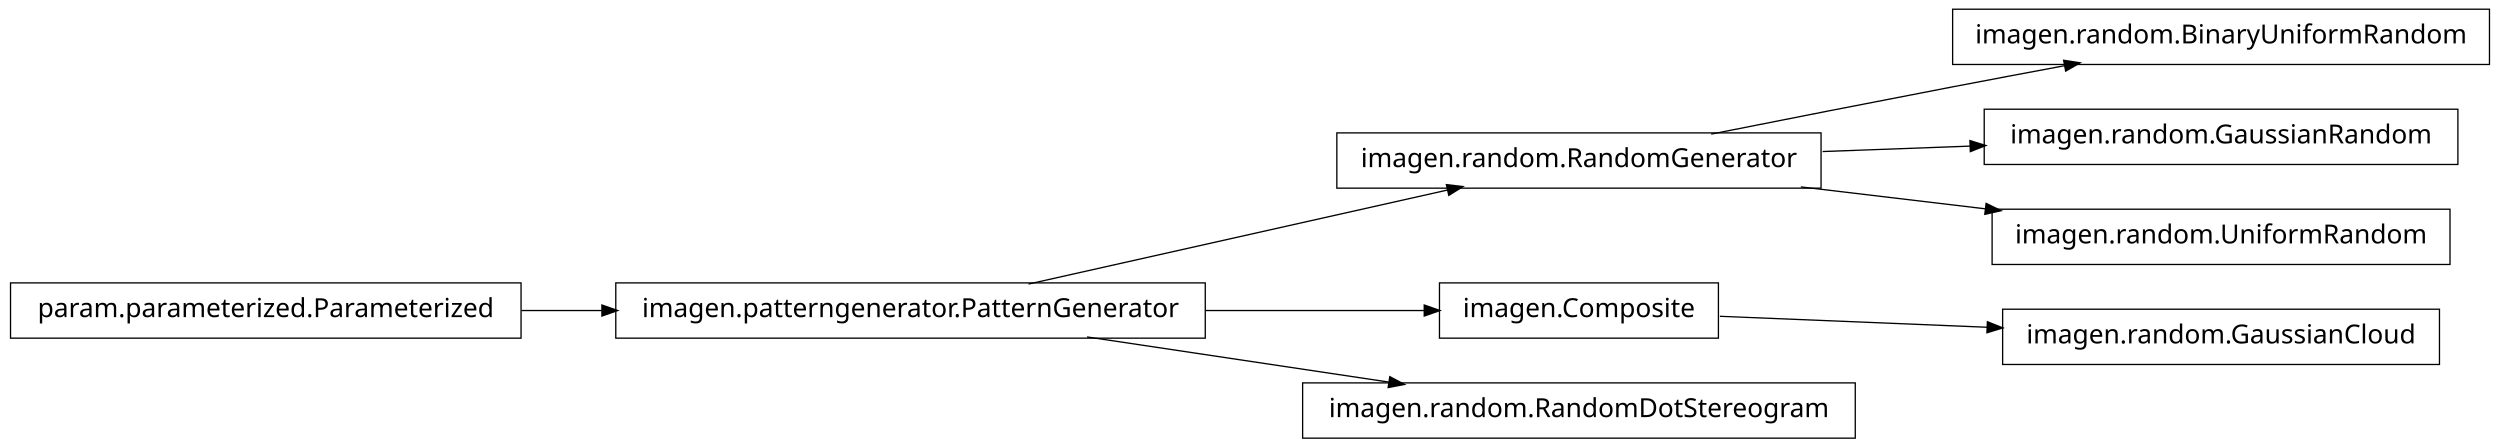
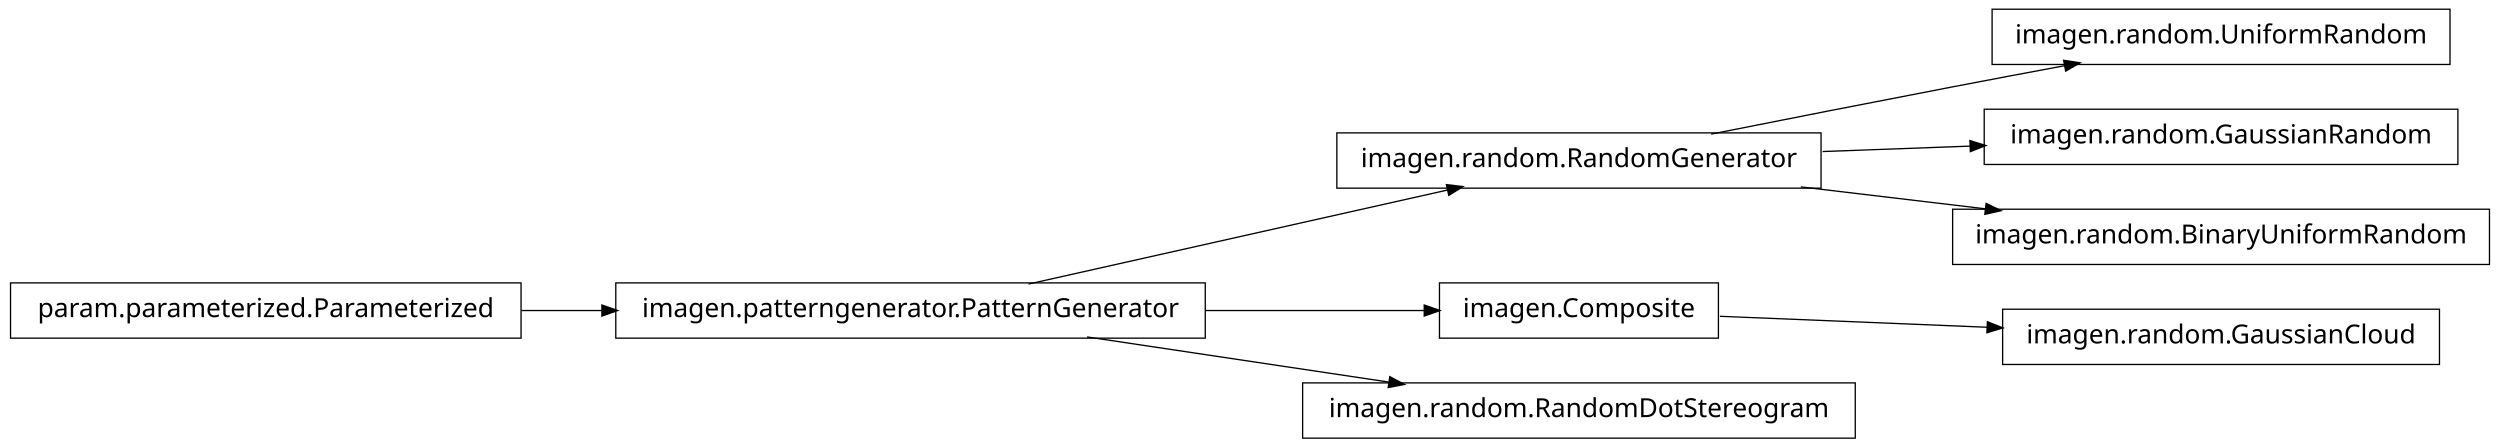
<svg xmlns="http://www.w3.org/2000/svg" width="950pt" height="170pt" viewBox="0.00 0.00 950.00 170.00">
  <g id="graph1" class="graph" transform="scale(1 1) rotate(0) translate(4 166)">
    <polygon fill="white" stroke="white" points="-4,5 -4,-166 947,-166 947,5 -4,5" />
    <g id="node1" class="node">
-       <polygon fill="none" stroke="black" stroke-width="0.5" points="942,-162.5 738,-162.5 738,-141.5 942,-141.5 942,-162.5" />
-       <text text-anchor="middle" x="840" y="-149.5" font-family="Vera" font-size="10.00">imagen.random.BinaryUniformRandom</text>
+       <polygon fill="none" stroke="black" stroke-width="0.5" points="927,-162.5 753,-162.5 753,-141.5 927,-141.5 927,-162.5" />
+       <text text-anchor="middle" x="840" y="-149.5" font-family="Vera" font-size="10.00">imagen.random.UniformRandom</text>
    </g>
    <g id="node2" class="node">
      <polygon fill="none" stroke="black" stroke-width="0.5" points="688,-115.5 504,-115.5 504,-94.5 688,-94.5 688,-115.5" />
      <text text-anchor="middle" x="596" y="-102.5" font-family="Vera" font-size="10.00">imagen.random.RandomGenerator</text>
    </g>
    <g id="edge2" class="edge">
      <path fill="none" stroke="black" stroke-width="0.5" d="M646.249,-115.042C673.403,-120.435 707.523,-127.157 738,-133 751.786,-135.643 766.631,-138.438 780.613,-141.047" />
      <polygon fill="black" stroke="black" points="780.485,-142.803 785.721,-141.999 781.126,-139.362 780.485,-142.803" />
    </g>
-     <g id="node11" class="node">
+     <g id="node12" class="node">
      <polygon fill="none" stroke="black" stroke-width="0.5" points="930,-124.5 750,-124.5 750,-103.5 930,-103.5 930,-124.5" />
      <text text-anchor="middle" x="840" y="-111.5" font-family="Vera" font-size="10.00">imagen.random.GaussianRandom</text>
    </g>
-     <g id="edge10" class="edge">
+     <g id="edge12" class="edge">
      <path fill="none" stroke="black" stroke-width="0.5" d="M688.594,-108.415C706.955,-109.093 726.261,-109.805 744.711,-110.485" />
      <polygon fill="black" stroke="black" points="744.829,-112.241 749.89,-110.676 744.958,-108.743 744.829,-112.241" />
    </g>
    <g id="node16" class="node">
-       <polygon fill="none" stroke="black" stroke-width="0.5" points="927,-86.5 753,-86.5 753,-65.5 927,-65.5 927,-86.5" />
-       <text text-anchor="middle" x="840" y="-73.5" font-family="Vera" font-size="10.00">imagen.random.UniformRandom</text>
+       <polygon fill="none" stroke="black" stroke-width="0.5" points="942,-86.5 738,-86.5 738,-65.5 942,-65.5 942,-86.5" />
+       <text text-anchor="middle" x="840" y="-73.5" font-family="Vera" font-size="10.00">imagen.random.BinaryUniformRandom</text>
    </g>
    <g id="edge16" class="edge">
      <path fill="none" stroke="black" stroke-width="0.5" d="M680.313,-94.979C702.98,-92.285 727.572,-89.362 750.51,-86.636" />
      <polygon fill="black" stroke="black" points="750.926,-88.349 755.684,-86.021 750.512,-84.874 750.926,-88.349" />
    </g>
    <g id="node4" class="node">
      <polygon fill="none" stroke="black" stroke-width="0.5" points="454,-58.5 230,-58.5 230,-37.5 454,-37.5 454,-58.5" />
      <text text-anchor="middle" x="342" y="-45.5" font-family="Vera" font-size="10.00">imagen.patterngenerator.PatternGenerator</text>
    </g>
-     <g id="edge4" class="edge">
+     <g id="edge6" class="edge">
      <path fill="none" stroke="black" stroke-width="0.5" d="M386.825,-58.059C431.484,-68.081 499.901,-83.434 546.223,-93.829" />
      <polygon fill="black" stroke="black" points="545.934,-95.558 551.196,-94.946 546.701,-92.143 545.934,-95.558" />
    </g>
-     <g id="node6" class="node">
+     <g id="node9" class="node">
      <polygon fill="none" stroke="black" stroke-width="0.5" points="649,-58.5 543,-58.5 543,-37.5 649,-37.5 649,-58.5" />
      <text text-anchor="middle" x="596" y="-45.5" font-family="Vera" font-size="10.00">imagen.Composite</text>
    </g>
-     <g id="edge6" class="edge">
+     <g id="edge10" class="edge">
      <path fill="none" stroke="black" stroke-width="0.5" d="M454.147,-48C482.808,-48 512.492,-48 537.251,-48" />
      <polygon fill="black" stroke="black" points="537.458,-49.75 542.458,-48 537.458,-46.25 537.458,-49.75" />
    </g>
    <g id="node14" class="node">
      <polygon fill="none" stroke="black" stroke-width="0.5" points="701,-20.5 491,-20.5 491,0.5 701,0.5 701,-20.5" />
      <text text-anchor="middle" x="596" y="-7.5" font-family="Vera" font-size="10.00">imagen.random.RandomDotStereogram</text>
    </g>
    <g id="edge14" class="edge">
      <path fill="none" stroke="black" stroke-width="0.5" d="M409.068,-37.966C444.37,-32.685 487.689,-26.204 523.734,-20.811" />
      <polygon fill="black" stroke="black" points="524.311,-22.495 528.997,-20.024 523.793,-19.033 524.311,-22.495" />
    </g>
-     <g id="node9" class="node">
+     <g id="node5" class="node">
+       <polygon fill="none" stroke="black" stroke-width="0.5" points="194,-58.5 5.68434e-14,-58.5 0,-37.5 194,-37.5 194,-58.5" />
+       <text text-anchor="middle" x="97" y="-45.5" font-family="Vera" font-size="10.00">param.parameterized.Parameterized</text>
+     </g>
+     <g id="edge4" class="edge">
+       <path fill="none" stroke="black" stroke-width="0.5" d="M194.182,-48C204.286,-48 214.629,-48 224.922,-48" />
+       <polygon fill="black" stroke="black" points="224.969,-49.75 229.969,-48 224.969,-46.25 224.969,-49.75" />
+     </g>
+     <g id="node8" class="node">
      <polygon fill="none" stroke="black" stroke-width="0.5" points="923,-48.5 757,-48.5 757,-27.5 923,-27.5 923,-48.5" />
      <text text-anchor="middle" x="840" y="-35.5" font-family="Vera" font-size="10.00">imagen.random.GaussianCloud</text>
    </g>
    <g id="edge8" class="edge">
      <path fill="none" stroke="black" stroke-width="0.5" d="M649.547,-45.806C679.364,-44.584 717.246,-43.031 751.359,-41.633" />
      <polygon fill="black" stroke="black" points="751.44,-43.381 756.364,-41.428 751.296,-39.884 751.44,-43.381" />
    </g>
-     <g id="node8" class="node">
-       <polygon fill="none" stroke="black" stroke-width="0.5" points="194,-58.5 5.68434e-14,-58.5 0,-37.5 194,-37.5 194,-58.5" />
-       <text text-anchor="middle" x="97" y="-45.5" font-family="Vera" font-size="10.00">param.parameterized.Parameterized</text>
-     </g>
-     <g id="edge12" class="edge">
-       <path fill="none" stroke="black" stroke-width="0.5" d="M194.182,-48C204.286,-48 214.629,-48 224.922,-48" />
-       <polygon fill="black" stroke="black" points="224.969,-49.75 229.969,-48 224.969,-46.25 224.969,-49.75" />
-     </g>
  </g>
</svg>
